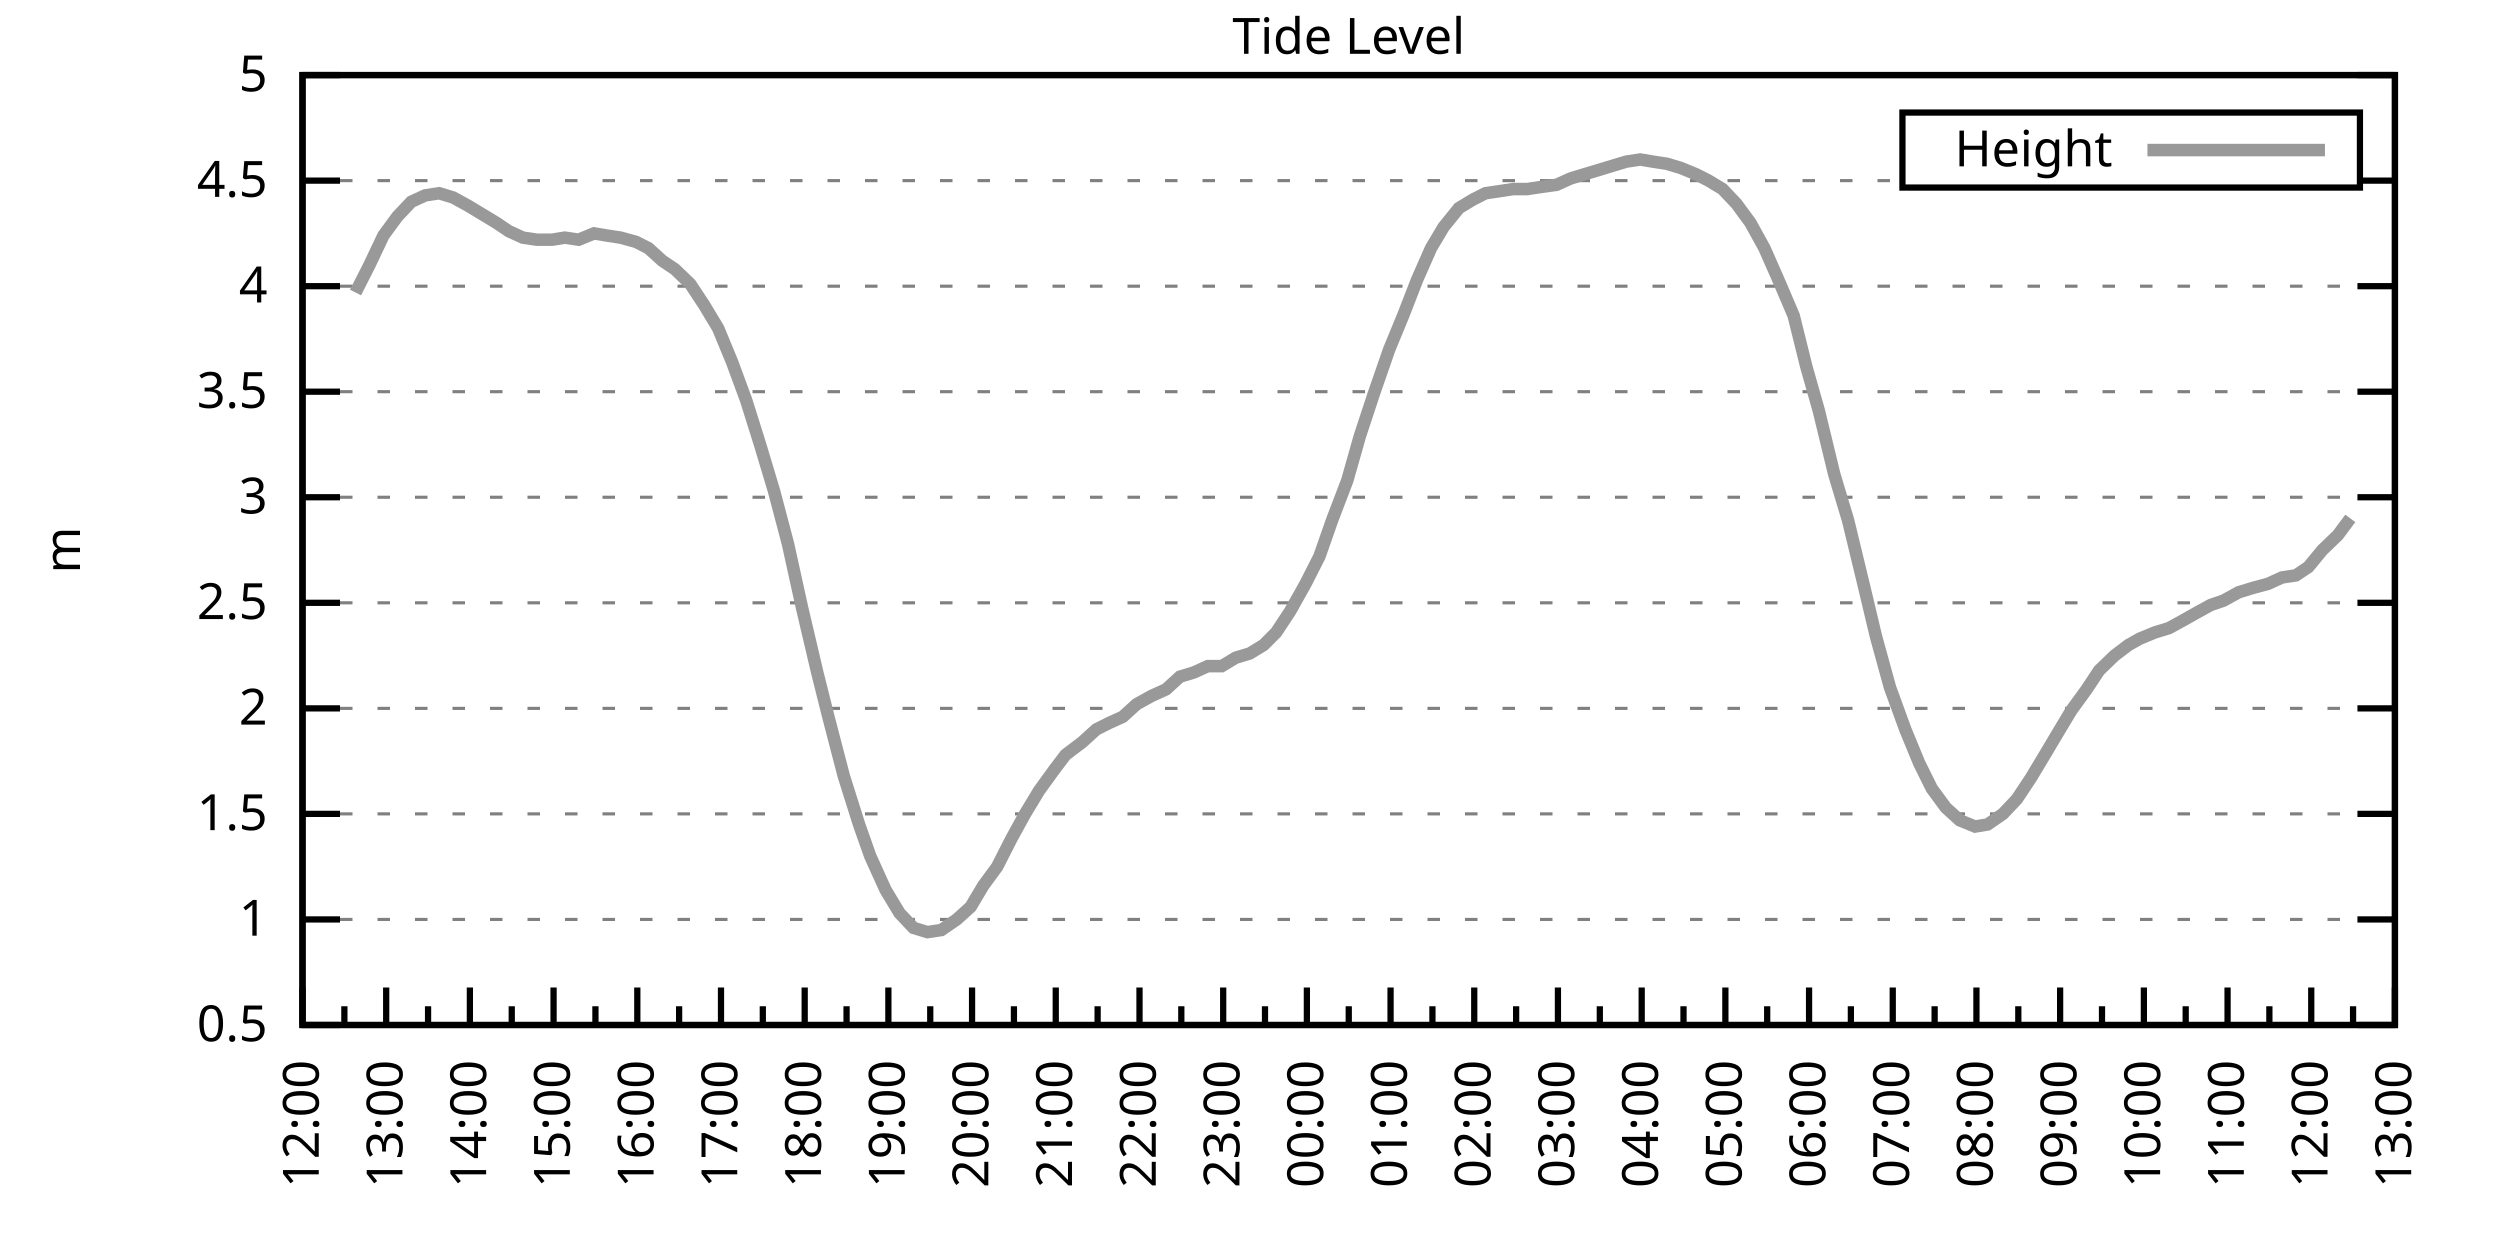
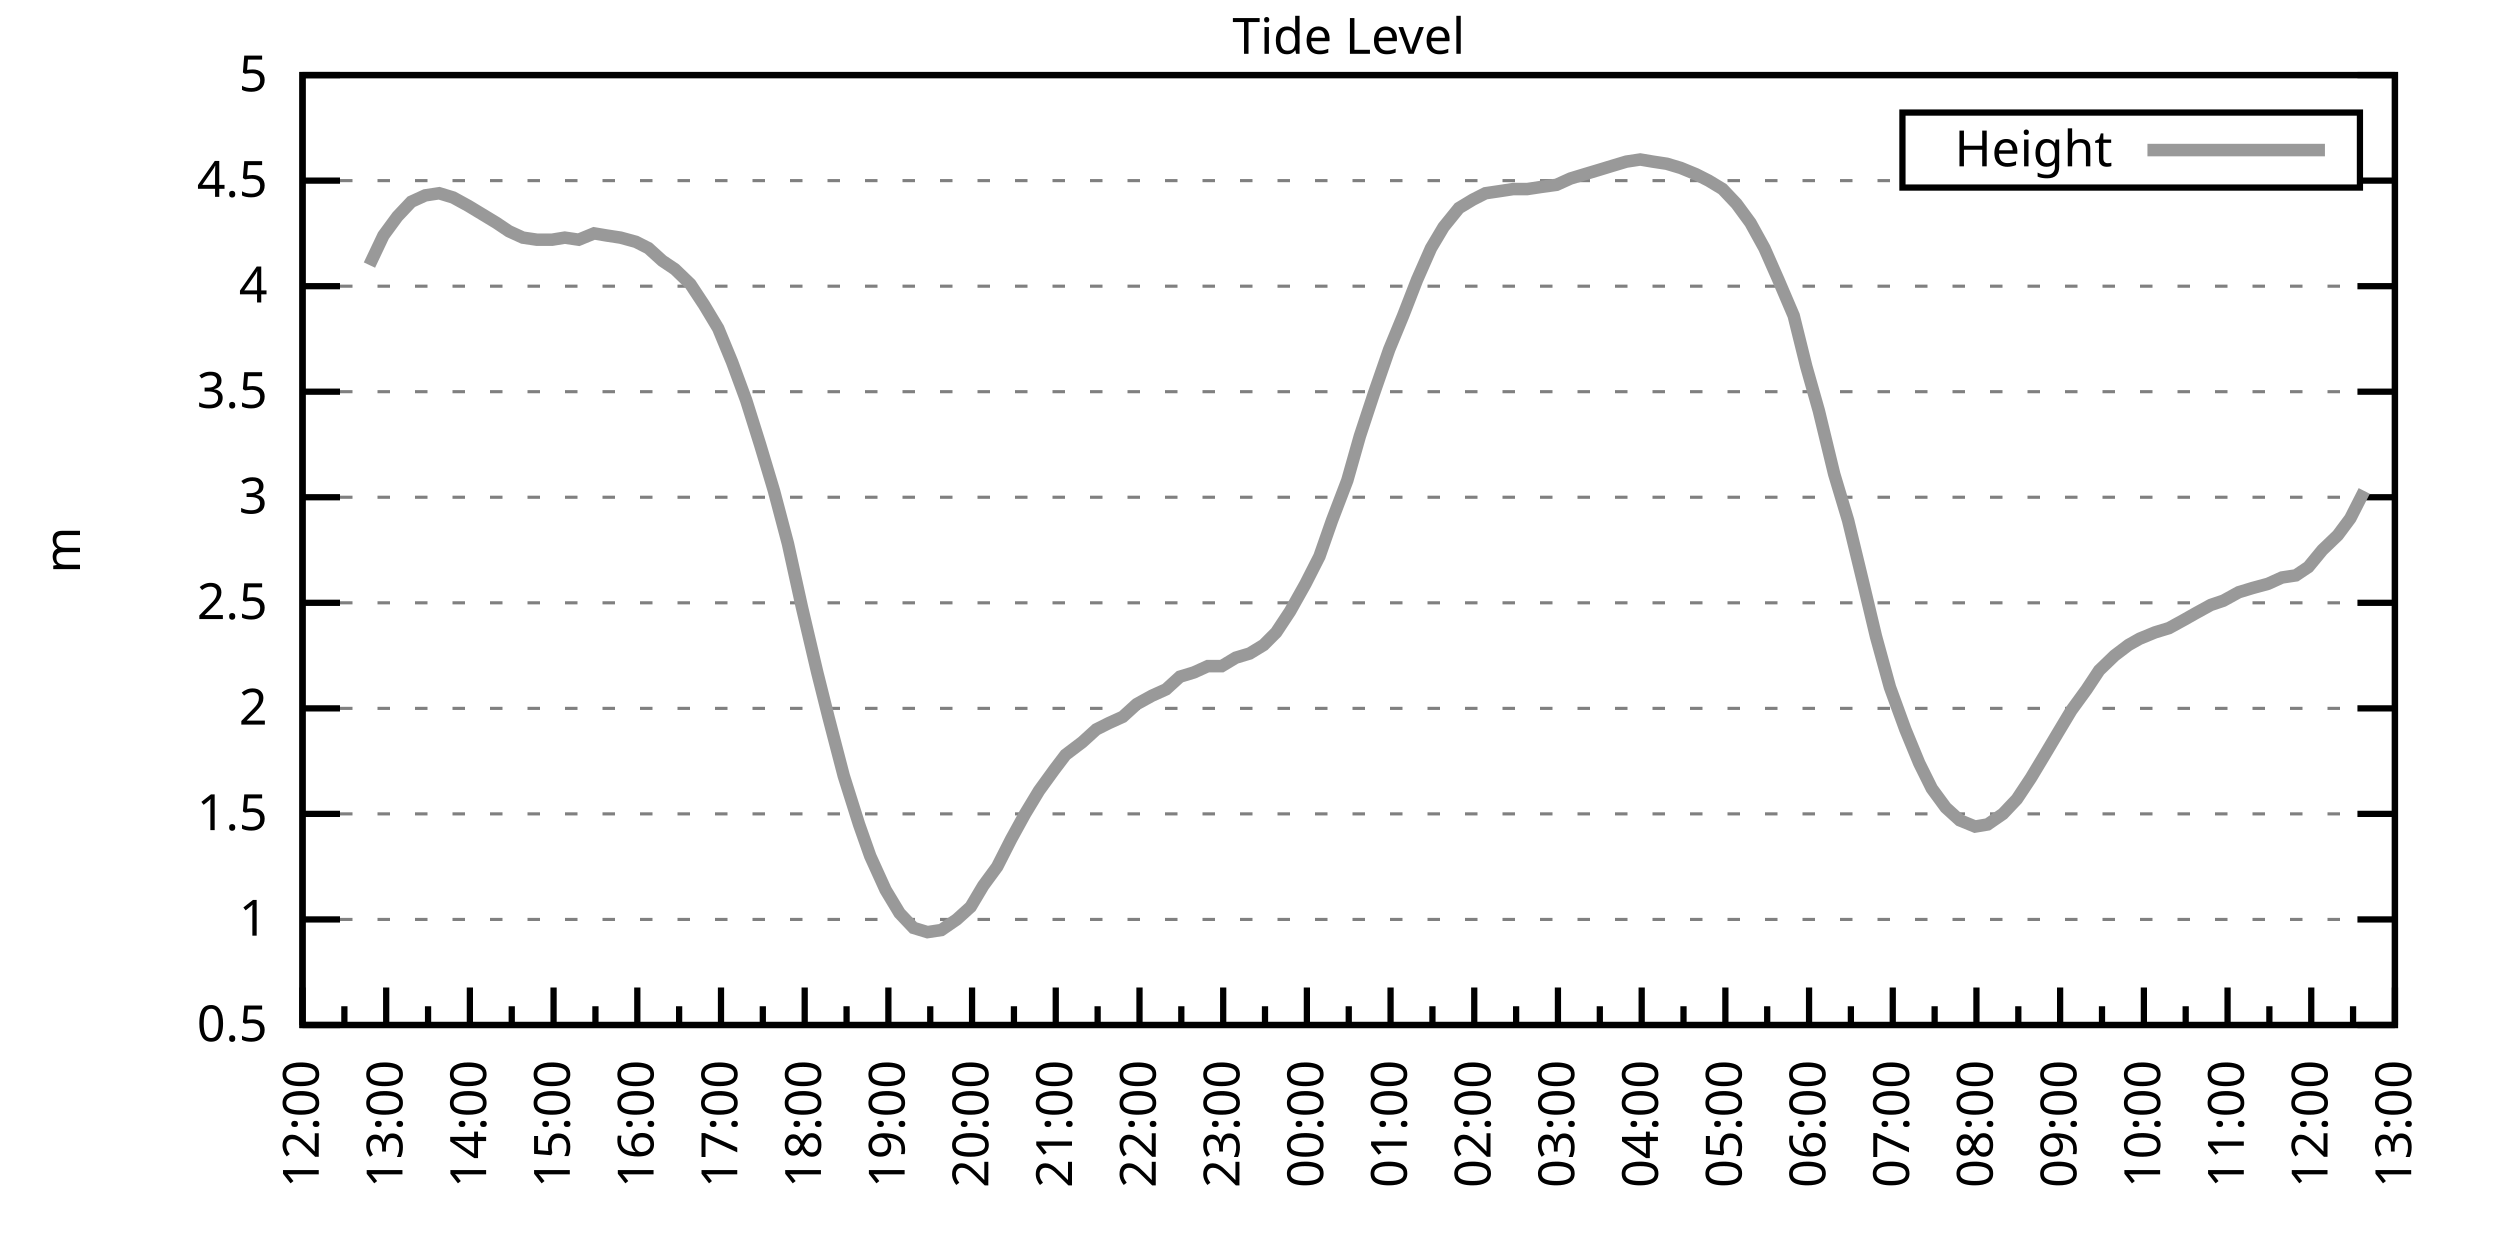
<svg xmlns="http://www.w3.org/2000/svg" xmlns:xlink="http://www.w3.org/1999/xlink" width="400" height="200" viewBox="0 0 400 200">
  <g id="gnuplot_canvas">
    <rect x="0" y="0" width="400" height="200" fill="none" />
    <defs>
      <circle id="gpDot" r="0.5" stroke-width="0.5" stroke="currentColor" />
      <path id="gpPt0" stroke-width="0.333" stroke="currentColor" d="M-1,0 h2 M0,-1 v2" />
      <path id="gpPt1" stroke-width="0.333" stroke="currentColor" d="M-1,-1 L1,1 M1,-1 L-1,1" />
      <path id="gpPt2" stroke-width="0.333" stroke="currentColor" d="M-1,0 L1,0 M0,-1 L0,1 M-1,-1 L1,1 M-1,1 L1,-1" />
      <rect id="gpPt3" stroke-width="0.333" stroke="currentColor" x="-1" y="-1" width="2" height="2" />
      <rect id="gpPt4" stroke-width="0.333" stroke="currentColor" fill="currentColor" x="-1" y="-1" width="2" height="2" />
      <circle id="gpPt5" stroke-width="0.333" stroke="currentColor" cx="0" cy="0" r="1" />
      <use xlink:href="#gpPt5" id="gpPt6" fill="currentColor" stroke="none" />
      <path id="gpPt7" stroke-width="0.333" stroke="currentColor" d="M0,-1.33 L-1.33,0.67 L1.33,0.67 z" />
      <use xlink:href="#gpPt7" id="gpPt8" fill="currentColor" stroke="none" />
      <use xlink:href="#gpPt7" id="gpPt9" stroke="currentColor" transform="rotate(180)" />
      <use xlink:href="#gpPt9" id="gpPt10" fill="currentColor" stroke="none" />
      <use xlink:href="#gpPt3" id="gpPt11" stroke="currentColor" transform="rotate(45)" />
      <use xlink:href="#gpPt11" id="gpPt12" fill="currentColor" stroke="none" />
      <path id="gpPt13" stroke-width="0.333" stroke="currentColor" d="M0,1.330 L1.265,0.411 L0.782,-1.067 L-0.782,-1.076 L-1.265,0.411 z" />
      <use xlink:href="#gpPt13" id="gpPt14" fill="currentColor" stroke="none" />
      <filter id="textbox" filterUnits="objectBoundingBox" x="0" y="0" height="1" width="1">
        <feFlood flood-color="white" flood-opacity="1" result="bgnd" />
        <feComposite in="SourceGraphic" in2="bgnd" operator="atop" />
      </filter>
      <filter id="greybox" filterUnits="objectBoundingBox" x="0" y="0" height="1" width="1">
        <feFlood flood-color="lightgrey" flood-opacity="1" result="grey" />
        <feComposite in="SourceGraphic" in2="grey" operator="atop" />
      </filter>
    </defs>
    <g fill="none" color="white" stroke="currentColor" stroke-width="1.00" stroke-linecap="butt" stroke-linejoin="miter">
</g>
    <g fill="none" color="black" stroke="currentColor" stroke-width="1.00" stroke-linecap="butt" stroke-linejoin="miter">
      <g stroke="none" shape-rendering="crispEdges">
        <polygon fill="rgb(255, 255, 255)" points="48.40,164.00 383.18,164.00 383.18,12.02 48.40,12.02 " />
      </g>
    </g>
    <g fill="none" color="black" stroke="currentColor" stroke-width="1.00" stroke-linecap="butt" stroke-linejoin="miter">
</g>
    <g fill="none" color="black" stroke="black" stroke-width="0.50" stroke-linecap="butt" stroke-linejoin="miter">
</g>
    <g fill="none" color="gray" stroke="currentColor" stroke-width="0.50" stroke-linecap="butt" stroke-linejoin="miter">
      <path stroke="gray" stroke-dasharray="2,4" class="gridline" d="M48.40,164.00 L383.19,164.00  " />
    </g>
    <g fill="none" color="gray" stroke="gray" stroke-width="1.00" stroke-linecap="butt" stroke-linejoin="miter">
</g>
    <g fill="none" color="black" stroke="currentColor" stroke-width="1.00" stroke-linecap="butt" stroke-linejoin="miter">
      <path stroke="black" d="M48.40,164.00 L54.40,164.00 M383.19,164.00 L377.19,164.00  " />
      <g transform="translate(42.80,166.60)" stroke="none" fill="black" font-family="Sans" font-size="8.00" text-anchor="end">
        <text>
          <tspan font-family="Sans"> 0.5</tspan>
        </text>
      </g>
    </g>
    <g fill="none" color="black" stroke="currentColor" stroke-width="1.00" stroke-linecap="butt" stroke-linejoin="miter">
</g>
    <g fill="none" color="black" stroke="black" stroke-width="0.50" stroke-linecap="butt" stroke-linejoin="miter">
</g>
    <g fill="none" color="gray" stroke="currentColor" stroke-width="0.50" stroke-linecap="butt" stroke-linejoin="miter">
      <path stroke="gray" stroke-dasharray="2,4" class="gridline" d="M48.40,147.11 L383.19,147.11  " />
    </g>
    <g fill="none" color="gray" stroke="gray" stroke-width="1.00" stroke-linecap="butt" stroke-linejoin="miter">
</g>
    <g fill="none" color="black" stroke="currentColor" stroke-width="1.00" stroke-linecap="butt" stroke-linejoin="miter">
      <path stroke="black" d="M48.40,147.11 L54.40,147.11 M383.19,147.11 L377.19,147.11  " />
      <g transform="translate(42.80,149.71)" stroke="none" fill="black" font-family="Sans" font-size="8.00" text-anchor="end">
        <text>
          <tspan font-family="Sans"> 1</tspan>
        </text>
      </g>
    </g>
    <g fill="none" color="black" stroke="currentColor" stroke-width="1.00" stroke-linecap="butt" stroke-linejoin="miter">
</g>
    <g fill="none" color="black" stroke="black" stroke-width="0.50" stroke-linecap="butt" stroke-linejoin="miter">
</g>
    <g fill="none" color="gray" stroke="currentColor" stroke-width="0.50" stroke-linecap="butt" stroke-linejoin="miter">
      <path stroke="gray" stroke-dasharray="2,4" class="gridline" d="M48.40,130.22 L383.19,130.22  " />
    </g>
    <g fill="none" color="gray" stroke="gray" stroke-width="1.00" stroke-linecap="butt" stroke-linejoin="miter">
</g>
    <g fill="none" color="black" stroke="currentColor" stroke-width="1.00" stroke-linecap="butt" stroke-linejoin="miter">
      <path stroke="black" d="M48.40,130.22 L54.40,130.22 M383.19,130.22 L377.19,130.22  " />
      <g transform="translate(42.80,132.82)" stroke="none" fill="black" font-family="Sans" font-size="8.00" text-anchor="end">
        <text>
          <tspan font-family="Sans"> 1.5</tspan>
        </text>
      </g>
    </g>
    <g fill="none" color="black" stroke="currentColor" stroke-width="1.00" stroke-linecap="butt" stroke-linejoin="miter">
</g>
    <g fill="none" color="black" stroke="black" stroke-width="0.50" stroke-linecap="butt" stroke-linejoin="miter">
</g>
    <g fill="none" color="gray" stroke="currentColor" stroke-width="0.50" stroke-linecap="butt" stroke-linejoin="miter">
      <path stroke="gray" stroke-dasharray="2,4" class="gridline" d="M48.40,113.34 L383.19,113.34  " />
    </g>
    <g fill="none" color="gray" stroke="gray" stroke-width="1.00" stroke-linecap="butt" stroke-linejoin="miter">
</g>
    <g fill="none" color="black" stroke="currentColor" stroke-width="1.00" stroke-linecap="butt" stroke-linejoin="miter">
      <path stroke="black" d="M48.40,113.34 L54.40,113.34 M383.19,113.34 L377.19,113.34  " />
      <g transform="translate(42.80,115.94)" stroke="none" fill="black" font-family="Sans" font-size="8.00" text-anchor="end">
        <text>
          <tspan font-family="Sans"> 2</tspan>
        </text>
      </g>
    </g>
    <g fill="none" color="black" stroke="currentColor" stroke-width="1.00" stroke-linecap="butt" stroke-linejoin="miter">
</g>
    <g fill="none" color="black" stroke="black" stroke-width="0.50" stroke-linecap="butt" stroke-linejoin="miter">
</g>
    <g fill="none" color="gray" stroke="currentColor" stroke-width="0.50" stroke-linecap="butt" stroke-linejoin="miter">
      <path stroke="gray" stroke-dasharray="2,4" class="gridline" d="M48.40,96.45 L383.19,96.45  " />
    </g>
    <g fill="none" color="gray" stroke="gray" stroke-width="1.00" stroke-linecap="butt" stroke-linejoin="miter">
</g>
    <g fill="none" color="black" stroke="currentColor" stroke-width="1.00" stroke-linecap="butt" stroke-linejoin="miter">
      <path stroke="black" d="M48.40,96.45 L54.40,96.45 M383.19,96.45 L377.19,96.45  " />
      <g transform="translate(42.80,99.05)" stroke="none" fill="black" font-family="Sans" font-size="8.00" text-anchor="end">
        <text>
          <tspan font-family="Sans"> 2.5</tspan>
        </text>
      </g>
    </g>
    <g fill="none" color="black" stroke="currentColor" stroke-width="1.00" stroke-linecap="butt" stroke-linejoin="miter">
</g>
    <g fill="none" color="black" stroke="black" stroke-width="0.50" stroke-linecap="butt" stroke-linejoin="miter">
</g>
    <g fill="none" color="gray" stroke="currentColor" stroke-width="0.50" stroke-linecap="butt" stroke-linejoin="miter">
      <path stroke="gray" stroke-dasharray="2,4" class="gridline" d="M48.40,79.56 L383.19,79.56  " />
    </g>
    <g fill="none" color="gray" stroke="gray" stroke-width="1.00" stroke-linecap="butt" stroke-linejoin="miter">
</g>
    <g fill="none" color="black" stroke="currentColor" stroke-width="1.00" stroke-linecap="butt" stroke-linejoin="miter">
      <path stroke="black" d="M48.40,79.56 L54.40,79.56 M383.19,79.56 L377.19,79.56  " />
      <g transform="translate(42.80,82.16)" stroke="none" fill="black" font-family="Sans" font-size="8.00" text-anchor="end">
        <text>
          <tspan font-family="Sans"> 3</tspan>
        </text>
      </g>
    </g>
    <g fill="none" color="black" stroke="currentColor" stroke-width="1.00" stroke-linecap="butt" stroke-linejoin="miter">
</g>
    <g fill="none" color="black" stroke="black" stroke-width="0.50" stroke-linecap="butt" stroke-linejoin="miter">
</g>
    <g fill="none" color="gray" stroke="currentColor" stroke-width="0.50" stroke-linecap="butt" stroke-linejoin="miter">
      <path stroke="gray" stroke-dasharray="2,4" class="gridline" d="M48.40,62.67 L383.19,62.67  " />
    </g>
    <g fill="none" color="gray" stroke="gray" stroke-width="1.00" stroke-linecap="butt" stroke-linejoin="miter">
</g>
    <g fill="none" color="black" stroke="currentColor" stroke-width="1.00" stroke-linecap="butt" stroke-linejoin="miter">
      <path stroke="black" d="M48.40,62.67 L54.40,62.67 M383.19,62.67 L377.19,62.67  " />
      <g transform="translate(42.80,65.27)" stroke="none" fill="black" font-family="Sans" font-size="8.00" text-anchor="end">
        <text>
          <tspan font-family="Sans"> 3.5</tspan>
        </text>
      </g>
    </g>
    <g fill="none" color="black" stroke="currentColor" stroke-width="1.00" stroke-linecap="butt" stroke-linejoin="miter">
</g>
    <g fill="none" color="black" stroke="black" stroke-width="0.50" stroke-linecap="butt" stroke-linejoin="miter">
</g>
    <g fill="none" color="gray" stroke="currentColor" stroke-width="0.50" stroke-linecap="butt" stroke-linejoin="miter">
      <path stroke="gray" stroke-dasharray="2,4" class="gridline" d="M48.40,45.79 L383.19,45.79  " />
    </g>
    <g fill="none" color="gray" stroke="gray" stroke-width="1.00" stroke-linecap="butt" stroke-linejoin="miter">
</g>
    <g fill="none" color="black" stroke="currentColor" stroke-width="1.00" stroke-linecap="butt" stroke-linejoin="miter">
      <path stroke="black" d="M48.40,45.79 L54.40,45.79 M383.19,45.79 L377.19,45.79  " />
      <g transform="translate(42.80,48.39)" stroke="none" fill="black" font-family="Sans" font-size="8.00" text-anchor="end">
        <text>
          <tspan font-family="Sans"> 4</tspan>
        </text>
      </g>
    </g>
    <g fill="none" color="black" stroke="currentColor" stroke-width="1.00" stroke-linecap="butt" stroke-linejoin="miter">
</g>
    <g fill="none" color="black" stroke="black" stroke-width="0.50" stroke-linecap="butt" stroke-linejoin="miter">
</g>
    <g fill="none" color="gray" stroke="currentColor" stroke-width="0.50" stroke-linecap="butt" stroke-linejoin="miter">
      <path stroke="gray" stroke-dasharray="2,4" class="gridline" d="M48.40,28.90 L304.39,28.90 M377.59,28.90 L383.19,28.90  " />
    </g>
    <g fill="none" color="gray" stroke="gray" stroke-width="1.00" stroke-linecap="butt" stroke-linejoin="miter">
</g>
    <g fill="none" color="black" stroke="currentColor" stroke-width="1.00" stroke-linecap="butt" stroke-linejoin="miter">
      <path stroke="black" d="M48.40,28.90 L54.40,28.90 M383.19,28.90 L377.19,28.90  " />
      <g transform="translate(42.80,31.50)" stroke="none" fill="black" font-family="Sans" font-size="8.00" text-anchor="end">
        <text>
          <tspan font-family="Sans"> 4.5</tspan>
        </text>
      </g>
    </g>
    <g fill="none" color="black" stroke="currentColor" stroke-width="1.00" stroke-linecap="butt" stroke-linejoin="miter">
</g>
    <g fill="none" color="black" stroke="black" stroke-width="0.50" stroke-linecap="butt" stroke-linejoin="miter">
</g>
    <g fill="none" color="gray" stroke="currentColor" stroke-width="0.50" stroke-linecap="butt" stroke-linejoin="miter">
      <path stroke="gray" stroke-dasharray="2,4" class="gridline" d="M48.40,12.01 L383.19,12.01  " />
    </g>
    <g fill="none" color="gray" stroke="gray" stroke-width="1.00" stroke-linecap="butt" stroke-linejoin="miter">
</g>
    <g fill="none" color="black" stroke="currentColor" stroke-width="1.00" stroke-linecap="butt" stroke-linejoin="miter">
      <path stroke="black" d="M48.40,12.01 L54.40,12.01 M383.19,12.01 L377.19,12.01  " />
      <g transform="translate(42.80,14.61)" stroke="none" fill="black" font-family="Sans" font-size="8.00" text-anchor="end">
        <text>
          <tspan font-family="Sans"> 5</tspan>
        </text>
      </g>
    </g>
    <g fill="none" color="black" stroke="currentColor" stroke-width="1.00" stroke-linecap="butt" stroke-linejoin="miter">
      <path stroke="black" d="M48.40,164.00 L48.40,158.00  " />
      <g transform="translate(51.00,169.60) rotate(270)" stroke="none" fill="black" font-family="Sans" font-size="8.00" text-anchor="end">
        <text>
          <tspan font-family="Sans">12:00</tspan>
        </text>
      </g>
    </g>
    <g fill="none" color="black" stroke="currentColor" stroke-width="1.00" stroke-linecap="butt" stroke-linejoin="miter">
      <path stroke="black" d="M55.10,164.00 L55.10,161.00 M61.79,164.00 L61.79,158.00  " />
      <g transform="translate(64.39,169.60) rotate(270)" stroke="none" fill="black" font-family="Sans" font-size="8.00" text-anchor="end">
        <text>
          <tspan font-family="Sans">13:00</tspan>
        </text>
      </g>
    </g>
    <g fill="none" color="black" stroke="currentColor" stroke-width="1.00" stroke-linecap="butt" stroke-linejoin="miter">
      <path stroke="black" d="M68.49,164.00 L68.49,161.00 M75.18,164.00 L75.18,158.00  " />
      <g transform="translate(77.78,169.60) rotate(270)" stroke="none" fill="black" font-family="Sans" font-size="8.00" text-anchor="end">
        <text>
          <tspan font-family="Sans">14:00</tspan>
        </text>
      </g>
    </g>
    <g fill="none" color="black" stroke="currentColor" stroke-width="1.00" stroke-linecap="butt" stroke-linejoin="miter">
      <path stroke="black" d="M81.88,164.00 L81.88,161.00 M88.57,164.00 L88.57,158.00  " />
      <g transform="translate(91.17,169.60) rotate(270)" stroke="none" fill="black" font-family="Sans" font-size="8.00" text-anchor="end">
        <text>
          <tspan font-family="Sans">15:00</tspan>
        </text>
      </g>
    </g>
    <g fill="none" color="black" stroke="currentColor" stroke-width="1.00" stroke-linecap="butt" stroke-linejoin="miter">
      <path stroke="black" d="M95.27,164.00 L95.27,161.00 M101.97,164.00 L101.97,158.00  " />
      <g transform="translate(104.57,169.60) rotate(270)" stroke="none" fill="black" font-family="Sans" font-size="8.00" text-anchor="end">
        <text>
          <tspan font-family="Sans">16:00</tspan>
        </text>
      </g>
    </g>
    <g fill="none" color="black" stroke="currentColor" stroke-width="1.00" stroke-linecap="butt" stroke-linejoin="miter">
      <path stroke="black" d="M108.66,164.00 L108.66,161.00 M115.36,164.00 L115.36,158.00  " />
      <g transform="translate(117.96,169.60) rotate(270)" stroke="none" fill="black" font-family="Sans" font-size="8.00" text-anchor="end">
        <text>
          <tspan font-family="Sans">17:00</tspan>
        </text>
      </g>
    </g>
    <g fill="none" color="black" stroke="currentColor" stroke-width="1.00" stroke-linecap="butt" stroke-linejoin="miter">
      <path stroke="black" d="M122.05,164.00 L122.05,161.00 M128.75,164.00 L128.75,158.00  " />
      <g transform="translate(131.35,169.60) rotate(270)" stroke="none" fill="black" font-family="Sans" font-size="8.00" text-anchor="end">
        <text>
          <tspan font-family="Sans">18:00</tspan>
        </text>
      </g>
    </g>
    <g fill="none" color="black" stroke="currentColor" stroke-width="1.00" stroke-linecap="butt" stroke-linejoin="miter">
      <path stroke="black" d="M135.45,164.00 L135.45,161.00 M142.14,164.00 L142.14,158.00  " />
      <g transform="translate(144.74,169.60) rotate(270)" stroke="none" fill="black" font-family="Sans" font-size="8.00" text-anchor="end">
        <text>
          <tspan font-family="Sans">19:00</tspan>
        </text>
      </g>
    </g>
    <g fill="none" color="black" stroke="currentColor" stroke-width="1.00" stroke-linecap="butt" stroke-linejoin="miter">
      <path stroke="black" d="M148.84,164.00 L148.84,161.00 M155.53,164.00 L155.53,158.00  " />
      <g transform="translate(158.13,169.60) rotate(270)" stroke="none" fill="black" font-family="Sans" font-size="8.00" text-anchor="end">
        <text>
          <tspan font-family="Sans">20:00</tspan>
        </text>
      </g>
    </g>
    <g fill="none" color="black" stroke="currentColor" stroke-width="1.00" stroke-linecap="butt" stroke-linejoin="miter">
      <path stroke="black" d="M162.23,164.00 L162.23,161.00 M168.92,164.00 L168.92,158.00  " />
      <g transform="translate(171.52,169.60) rotate(270)" stroke="none" fill="black" font-family="Sans" font-size="8.00" text-anchor="end">
        <text>
          <tspan font-family="Sans">21:00</tspan>
        </text>
      </g>
    </g>
    <g fill="none" color="black" stroke="currentColor" stroke-width="1.00" stroke-linecap="butt" stroke-linejoin="miter">
      <path stroke="black" d="M175.62,164.00 L175.62,161.00 M182.32,164.00 L182.32,158.00  " />
      <g transform="translate(184.92,169.60) rotate(270)" stroke="none" fill="black" font-family="Sans" font-size="8.00" text-anchor="end">
        <text>
          <tspan font-family="Sans">22:00</tspan>
        </text>
      </g>
    </g>
    <g fill="none" color="black" stroke="currentColor" stroke-width="1.00" stroke-linecap="butt" stroke-linejoin="miter">
      <path stroke="black" d="M189.01,164.00 L189.01,161.00 M195.71,164.00 L195.71,158.00  " />
      <g transform="translate(198.31,169.60) rotate(270)" stroke="none" fill="black" font-family="Sans" font-size="8.00" text-anchor="end">
        <text>
          <tspan font-family="Sans">23:00</tspan>
        </text>
      </g>
    </g>
    <g fill="none" color="black" stroke="currentColor" stroke-width="1.00" stroke-linecap="butt" stroke-linejoin="miter">
      <path stroke="black" d="M202.40,164.00 L202.40,161.00 M209.10,164.00 L209.10,158.00  " />
      <g transform="translate(211.70,169.60) rotate(270)" stroke="none" fill="black" font-family="Sans" font-size="8.00" text-anchor="end">
        <text>
          <tspan font-family="Sans">00:00</tspan>
        </text>
      </g>
    </g>
    <g fill="none" color="black" stroke="currentColor" stroke-width="1.00" stroke-linecap="butt" stroke-linejoin="miter">
      <path stroke="black" d="M215.80,164.00 L215.80,161.00 M222.49,164.00 L222.49,158.00  " />
      <g transform="translate(225.09,169.60) rotate(270)" stroke="none" fill="black" font-family="Sans" font-size="8.00" text-anchor="end">
        <text>
          <tspan font-family="Sans">01:00</tspan>
        </text>
      </g>
    </g>
    <g fill="none" color="black" stroke="currentColor" stroke-width="1.00" stroke-linecap="butt" stroke-linejoin="miter">
      <path stroke="black" d="M229.19,164.00 L229.19,161.00 M235.88,164.00 L235.88,158.00  " />
      <g transform="translate(238.48,169.60) rotate(270)" stroke="none" fill="black" font-family="Sans" font-size="8.00" text-anchor="end">
        <text>
          <tspan font-family="Sans">02:00</tspan>
        </text>
      </g>
    </g>
    <g fill="none" color="black" stroke="currentColor" stroke-width="1.00" stroke-linecap="butt" stroke-linejoin="miter">
      <path stroke="black" d="M242.58,164.00 L242.58,161.00 M249.27,164.00 L249.27,158.00  " />
      <g transform="translate(251.87,169.60) rotate(270)" stroke="none" fill="black" font-family="Sans" font-size="8.00" text-anchor="end">
        <text>
          <tspan font-family="Sans">03:00</tspan>
        </text>
      </g>
    </g>
    <g fill="none" color="black" stroke="currentColor" stroke-width="1.00" stroke-linecap="butt" stroke-linejoin="miter">
      <path stroke="black" d="M255.97,164.00 L255.97,161.00 M262.67,164.00 L262.67,158.00  " />
      <g transform="translate(265.27,169.60) rotate(270)" stroke="none" fill="black" font-family="Sans" font-size="8.00" text-anchor="end">
        <text>
          <tspan font-family="Sans">04:00</tspan>
        </text>
      </g>
    </g>
    <g fill="none" color="black" stroke="currentColor" stroke-width="1.00" stroke-linecap="butt" stroke-linejoin="miter">
      <path stroke="black" d="M269.36,164.00 L269.36,161.00 M276.06,164.00 L276.06,158.00  " />
      <g transform="translate(278.66,169.60) rotate(270)" stroke="none" fill="black" font-family="Sans" font-size="8.00" text-anchor="end">
        <text>
          <tspan font-family="Sans">05:00</tspan>
        </text>
      </g>
    </g>
    <g fill="none" color="black" stroke="currentColor" stroke-width="1.00" stroke-linecap="butt" stroke-linejoin="miter">
      <path stroke="black" d="M282.75,164.00 L282.75,161.00 M289.45,164.00 L289.45,158.00  " />
      <g transform="translate(292.05,169.60) rotate(270)" stroke="none" fill="black" font-family="Sans" font-size="8.00" text-anchor="end">
        <text>
          <tspan font-family="Sans">06:00</tspan>
        </text>
      </g>
    </g>
    <g fill="none" color="black" stroke="currentColor" stroke-width="1.00" stroke-linecap="butt" stroke-linejoin="miter">
      <path stroke="black" d="M296.14,164.00 L296.14,161.00 M302.84,164.00 L302.84,158.00  " />
      <g transform="translate(305.44,169.60) rotate(270)" stroke="none" fill="black" font-family="Sans" font-size="8.00" text-anchor="end">
        <text>
          <tspan font-family="Sans">07:00</tspan>
        </text>
      </g>
    </g>
    <g fill="none" color="black" stroke="currentColor" stroke-width="1.00" stroke-linecap="butt" stroke-linejoin="miter">
      <path stroke="black" d="M309.54,164.00 L309.54,161.00 M316.23,164.00 L316.23,158.00  " />
      <g transform="translate(318.83,169.60) rotate(270)" stroke="none" fill="black" font-family="Sans" font-size="8.00" text-anchor="end">
        <text>
          <tspan font-family="Sans">08:00</tspan>
        </text>
      </g>
    </g>
    <g fill="none" color="black" stroke="currentColor" stroke-width="1.00" stroke-linecap="butt" stroke-linejoin="miter">
      <path stroke="black" d="M322.93,164.00 L322.93,161.00 M329.62,164.00 L329.62,158.00  " />
      <g transform="translate(332.22,169.60) rotate(270)" stroke="none" fill="black" font-family="Sans" font-size="8.00" text-anchor="end">
        <text>
          <tspan font-family="Sans">09:00</tspan>
        </text>
      </g>
    </g>
    <g fill="none" color="black" stroke="currentColor" stroke-width="1.00" stroke-linecap="butt" stroke-linejoin="miter">
      <path stroke="black" d="M336.32,164.00 L336.32,161.00 M343.02,164.00 L343.02,158.00  " />
      <g transform="translate(345.62,169.60) rotate(270)" stroke="none" fill="black" font-family="Sans" font-size="8.00" text-anchor="end">
        <text>
          <tspan font-family="Sans">10:00</tspan>
        </text>
      </g>
    </g>
    <g fill="none" color="black" stroke="currentColor" stroke-width="1.00" stroke-linecap="butt" stroke-linejoin="miter">
      <path stroke="black" d="M349.71,164.00 L349.71,161.00 M356.41,164.00 L356.41,158.00  " />
      <g transform="translate(359.01,169.60) rotate(270)" stroke="none" fill="black" font-family="Sans" font-size="8.00" text-anchor="end">
        <text>
          <tspan font-family="Sans">11:00</tspan>
        </text>
      </g>
    </g>
    <g fill="none" color="black" stroke="currentColor" stroke-width="1.00" stroke-linecap="butt" stroke-linejoin="miter">
      <path stroke="black" d="M363.10,164.00 L363.10,161.00 M369.80,164.00 L369.80,158.00  " />
      <g transform="translate(372.40,169.60) rotate(270)" stroke="none" fill="black" font-family="Sans" font-size="8.00" text-anchor="end">
        <text>
          <tspan font-family="Sans">12:00</tspan>
        </text>
      </g>
    </g>
    <g fill="none" color="black" stroke="currentColor" stroke-width="1.00" stroke-linecap="butt" stroke-linejoin="miter">
      <path stroke="black" d="M376.49,164.00 L376.49,161.00 M383.19,164.00 L383.19,158.00  " />
      <g transform="translate(385.79,169.60) rotate(270)" stroke="none" fill="black" font-family="Sans" font-size="8.00" text-anchor="end">
        <text>
          <tspan font-family="Sans">13:00</tspan>
        </text>
      </g>
    </g>
    <g fill="none" color="black" stroke="currentColor" stroke-width="1.00" stroke-linecap="butt" stroke-linejoin="miter">
</g>
    <g fill="none" color="black" stroke="currentColor" stroke-width="1.00" stroke-linecap="butt" stroke-linejoin="miter">
      <path stroke="black" d="M48.40,12.01 L48.40,164.00 L383.19,164.00 L383.19,12.01 L48.40,12.01 Z  " />
    </g>
    <g fill="none" color="black" stroke="currentColor" stroke-width="1.00" stroke-linecap="butt" stroke-linejoin="miter">
      <g transform="translate(12.80,88.01) rotate(270)" stroke="none" fill="black" font-family="Sans" font-size="8.00" text-anchor="middle">
        <text>
          <tspan font-family="Sans">m</tspan>
        </text>
      </g>
    </g>
    <g fill="none" color="black" stroke="currentColor" stroke-width="1.00" stroke-linecap="butt" stroke-linejoin="miter">
</g>
    <g fill="none" color="black" stroke="currentColor" stroke-width="1.00" stroke-linecap="butt" stroke-linejoin="miter">
      <path stroke="black" d="M304.39,30.01 L304.39,18.01 L377.59,18.01 L377.59,30.01 L304.39,30.01 Z  " />
    </g>
    <g id="Tide_level_plot_1">
      <g fill="none" color="white" stroke="black" stroke-width="2.00" stroke-linecap="butt" stroke-linejoin="miter">
</g>
      <g fill="none" color="black" stroke="currentColor" stroke-width="2.00" stroke-linecap="butt" stroke-linejoin="miter">
        <g transform="translate(337.99,26.61)" stroke="none" fill="black" font-family="Sans" font-size="8.00" text-anchor="end">
          <text>
            <tspan font-family="Sans">Height</tspan>
          </text>
        </g>
      </g>
      <g fill="none" color="black" stroke="currentColor" stroke-width="2.00" stroke-linecap="butt" stroke-linejoin="miter">
-         <path stroke="rgb(153, 153, 153)" d="M343.59,24.01 L371.99,24.01 M56.88,46.80 L59.11,42.41 L61.35,37.68 L63.58,34.64 L65.81,32.28 L68.04,31.26   L70.27,30.92 L72.50,31.60 L74.96,32.95 L77.19,34.30 L79.42,35.65 L81.43,37.00 L83.66,38.02 L85.90,38.35   L88.35,38.35 L90.36,38.02 L92.59,38.35 L95.05,37.34 L97.06,37.68 L99.29,38.02 L101.74,38.69 L103.75,39.71   L105.98,41.73 L107.99,43.08 L110.45,45.45 L112.68,48.83 L114.91,52.54 L117.14,57.94 L119.38,64.02 L121.61,71.12   L123.84,78.55 L126.07,86.99 L128.30,97.12 L130.76,107.59 L132.54,114.69 L135.00,124.14 L137.45,131.91 L139.24,136.98   L141.69,142.38 L143.93,146.10 L146.16,148.46 L148.39,149.14 L150.62,148.80 L153.08,147.11 L155.31,145.09 L157.32,141.71   L159.55,138.67 L161.78,134.28 L164.01,130.22 L166.25,126.51 L168.70,123.13 L170.49,120.77 L173.17,118.74 L175.40,116.71   L177.41,115.70 L179.64,114.69 L181.87,112.66 L184.32,111.31 L186.56,110.30 L188.79,108.27 L191.02,107.59 L193.25,106.58   L195.48,106.58 L197.72,105.23 L199.95,104.56 L202.18,103.20 L204.19,101.18 L206.42,97.80 L208.88,93.41 L211.11,89.02   L213.12,83.28 L215.57,76.86 L217.58,69.77 L219.81,63.01 L222.27,55.92 L224.50,50.51 L226.73,44.77 L228.96,39.71   L230.97,36.33 L233.43,33.29 L235.66,31.94 L237.67,30.92 L239.90,30.59 L242.13,30.25 L244.36,30.25 L246.60,29.91   L249.05,29.57 L251.28,28.56 L253.51,27.88 L255.75,27.21 L257.98,26.53 L260.21,25.86 L262.44,25.52 L264.45,25.86   L266.68,26.20 L268.92,26.87 L271.37,27.88 L273.38,28.90 L275.61,30.25 L277.84,32.61 L280.07,35.65 L282.31,39.71   L284.54,44.77 L286.99,50.51 L289.00,58.62 L291.01,65.71 L293.47,75.85 L295.70,83.28 L298.15,93.41 L300.16,101.85   L302.39,109.96 L304.85,116.71 L307.08,122.12 L309.09,126.17 L311.32,129.21 L313.55,131.24 L316.01,132.25 L318.02,131.91   L320.47,130.22 L322.70,127.86 L324.94,124.48 L327.17,120.77 L329.18,117.39 L331.41,113.67 L333.86,110.30 L335.87,107.26   L338.33,104.89 L340.56,103.20 L342.35,102.19 L344.80,101.18 L347.03,100.50 L349.49,99.15 L351.27,98.14 L353.73,96.79   L355.74,96.11 L358.19,94.76 L360.42,94.08 L362.88,93.41 L365.11,92.40 L367.34,92.06 L369.35,90.71 L371.58,88.00   L374.04,85.64 L376.05,82.94  " />
+         <path stroke="rgb(153, 153, 153)" d="M343.59,24.01 L371.99,24.01 M59.11,42.41 L61.35,37.68 L63.58,34.64 L65.81,32.28 L68.04,31.26 L70.27,30.92   L72.50,31.60 L74.96,32.95 L77.19,34.30 L79.42,35.65 L81.43,37.00 L83.66,38.02 L85.90,38.35 L88.35,38.35   L90.36,38.02 L92.59,38.35 L95.05,37.34 L97.06,37.68 L99.29,38.02 L101.74,38.69 L103.75,39.71 L105.98,41.73   L107.99,43.08 L110.45,45.45 L112.68,48.83 L114.91,52.54 L117.14,57.94 L119.38,64.02 L121.61,71.12 L123.84,78.55   L126.07,86.99 L128.30,97.12 L130.76,107.59 L132.54,114.69 L135.00,124.14 L137.45,131.91 L139.24,136.98 L141.69,142.38   L143.93,146.10 L146.16,148.46 L148.39,149.14 L150.62,148.80 L153.08,147.11 L155.31,145.09 L157.32,141.71 L159.55,138.67   L161.78,134.28 L164.01,130.22 L166.25,126.51 L168.70,123.13 L170.49,120.77 L173.17,118.74 L175.40,116.71 L177.41,115.70   L179.64,114.69 L181.87,112.66 L184.32,111.31 L186.56,110.30 L188.79,108.27 L191.02,107.59 L193.25,106.58 L195.48,106.58   L197.72,105.23 L199.95,104.56 L202.18,103.20 L204.19,101.18 L206.42,97.80 L208.88,93.41 L211.11,89.02 L213.12,83.28   L215.57,76.86 L217.58,69.77 L219.81,63.01 L222.27,55.92 L224.50,50.51 L226.73,44.77 L228.96,39.71 L230.97,36.33   L233.43,33.29 L235.66,31.94 L237.67,30.92 L239.90,30.59 L242.13,30.25 L244.36,30.25 L246.60,29.91 L249.05,29.57   L251.28,28.56 L253.51,27.88 L255.75,27.21 L257.98,26.53 L260.21,25.86 L262.44,25.52 L264.45,25.86 L266.68,26.20   L268.92,26.87 L271.37,27.88 L273.38,28.90 L275.61,30.25 L277.84,32.61 L280.07,35.65 L282.31,39.71 L284.54,44.77   L286.99,50.51 L289.00,58.62 L291.01,65.71 L293.47,75.85 L295.70,83.28 L298.15,93.41 L300.16,101.85 L302.39,109.96   L304.85,116.71 L307.08,122.12 L309.09,126.17 L311.32,129.21 L313.55,131.24 L316.01,132.25 L318.02,131.91 L320.47,130.22   L322.70,127.86 L324.94,124.48 L327.17,120.77 L329.18,117.39 L331.41,113.67 L333.86,110.30 L335.87,107.26 L338.33,104.89   L340.56,103.20 L342.35,102.19 L344.80,101.18 L347.03,100.50 L349.49,99.15 L351.27,98.14 L353.73,96.79 L355.74,96.11   L358.19,94.76 L360.42,94.08 L362.88,93.41 L365.11,92.40 L367.34,92.06 L369.35,90.71 L371.58,88.00 L374.04,85.64   L376.05,82.94 L378.28,78.55  " />
      </g>
    </g>
    <g fill="none" color="black" stroke="currentColor" stroke-width="2.00" stroke-linecap="butt" stroke-linejoin="miter">
</g>
    <g fill="none" color="black" stroke="black" stroke-width="1.00" stroke-linecap="butt" stroke-linejoin="miter">
</g>
    <g fill="none" color="black" stroke="currentColor" stroke-width="1.00" stroke-linecap="butt" stroke-linejoin="miter">
      <path stroke="black" d="M48.40,12.01 L48.40,164.00 L383.19,164.00 L383.19,12.01 L48.40,12.01 Z  " />
    </g>
    <g fill="none" color="black" stroke="currentColor" stroke-width="1.00" stroke-linecap="butt" stroke-linejoin="miter">
      <g transform="translate(215.79,8.61)" stroke="none" fill="black" font-family="Sans" font-size="8.00" text-anchor="middle">
        <text>
          <tspan font-family="Sans">Tide Level</tspan>
        </text>
      </g>
    </g>
    <g fill="none" color="black" stroke="currentColor" stroke-width="1.00" stroke-linecap="butt" stroke-linejoin="miter">
</g>
  </g>
</svg>
